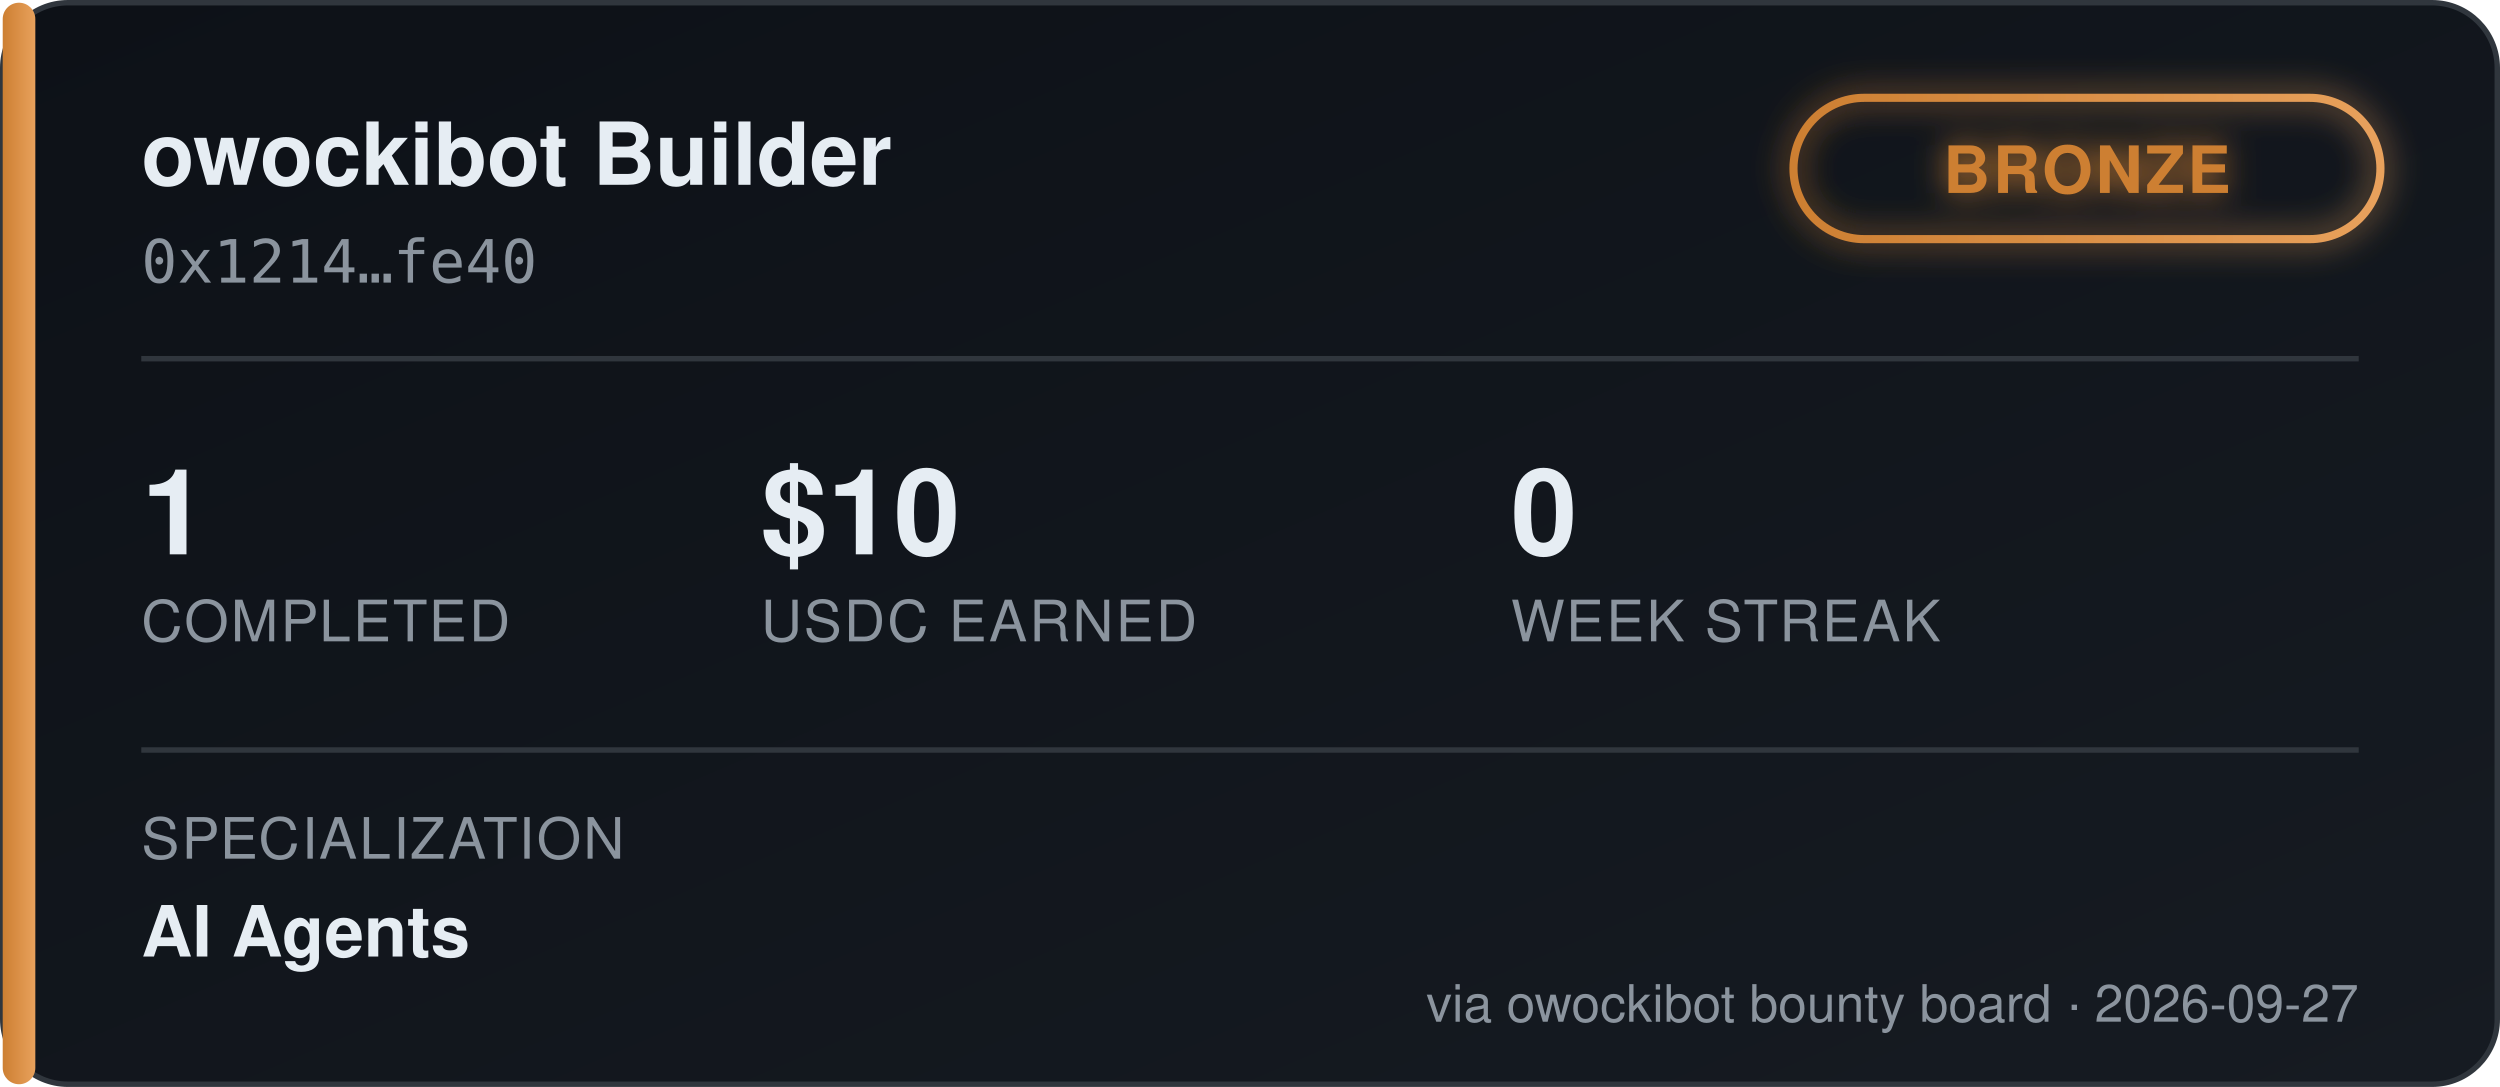
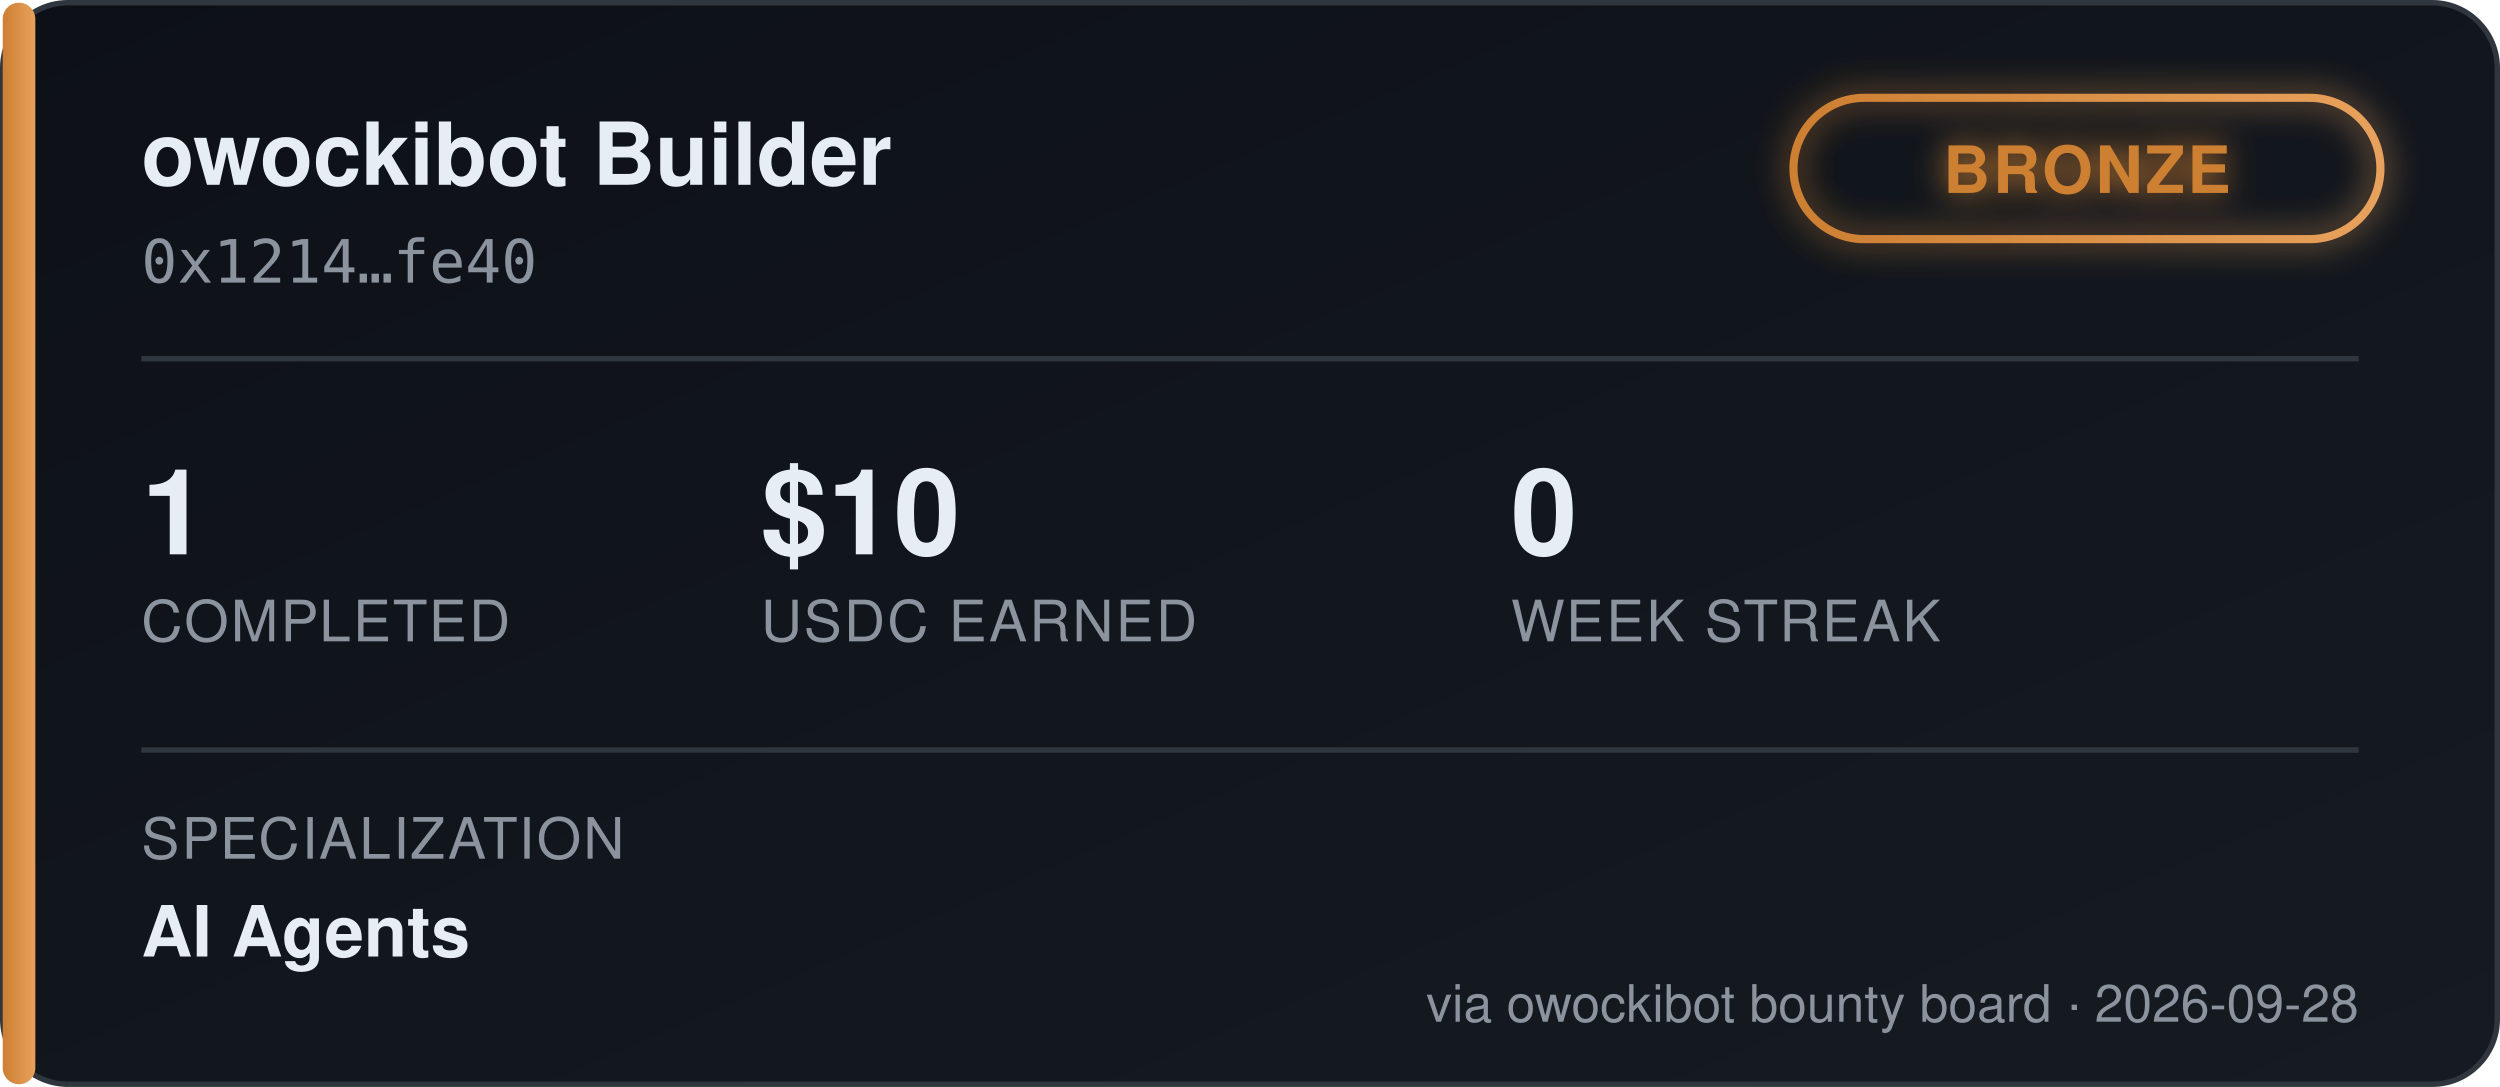
<svg xmlns="http://www.w3.org/2000/svg" width="460" height="200" viewBox="0 0 460 200" font-family="'Segoe UI', Helvetica, Arial, sans-serif">
  <defs>
    <linearGradient id="bgGrad" x1="0" y1="0" x2="1" y2="1">
      <stop offset="0%" stop-color="#0d1117" />
      <stop offset="100%" stop-color="#161b22" />
    </linearGradient>
    <linearGradient id="tierGrad" x1="0" y1="0" x2="1" y2="0">
      <stop offset="0%" stop-color="#cd7f32" />
      <stop offset="100%" stop-color="#e8a15c" />
    </linearGradient>
    <filter id="glow" x="-50%" y="-50%" width="200%" height="200%">
      <feGaussianBlur stdDeviation="3" result="blur" />
      <feMerge>
        <feMergeNode in="blur" />
        <feMergeNode in="SourceGraphic" />
      </feMerge>
    </filter>
  </defs>
  <rect x="0.5" y="0.5" width="459" height="199" rx="12" fill="url(#bgGrad)" stroke="#30363d" />
  <rect x="0.5" y="0.5" width="6" height="199" rx="3" fill="url(#tierGrad)" />
  <text x="26" y="34" fill="#e6edf3" font-size="16" font-weight="700">owockibot Builder</text>
  <text x="26" y="52" fill="#8b949e" font-size="11" font-family="monospace">0x1214…fe40</text>
  <g transform="translate(330, 18)" filter="url(#glow)">
    <rect x="0" y="0" width="108" height="26" rx="13" fill="none" stroke="url(#tierGrad)" stroke-width="1.5" />
    <text x="54" y="17.5" fill="#cd7f32" font-size="12" font-weight="700" text-anchor="middle" letter-spacing="0.5">BRONZE</text>
  </g>
  <line x1="26" y1="66" x2="434" y2="66" stroke="#30363d" stroke-width="1" />
  <g font-size="22" font-weight="700" fill="#e6edf3">
    <text x="26" y="102">1</text>
    <text x="140" y="102">$10</text>
    <text x="278" y="102">0</text>
  </g>
  <g font-size="10.5" fill="#8b949e" letter-spacing="0.4">
    <text x="26" y="118">COMPLETED</text>
    <text x="140" y="118">USDC EARNED</text>
    <text x="278" y="118">WEEK STREAK</text>
  </g>
  <line x1="26" y1="138" x2="434" y2="138" stroke="#30363d" stroke-width="1" />
  <text x="26" y="158" fill="#8b949e" font-size="10.5" letter-spacing="0.4">SPECIALIZATION</text>
  <text x="26" y="176" fill="#e6edf3" font-size="13" font-weight="600">AI Agents</text>
-   <text x="434" y="188" fill="#8b949e" font-size="9.5" text-anchor="end">via owockibot bounty board · 2026-09-27</text>
+   <text x="434" y="188" fill="#8b949e" font-size="9.5" text-anchor="end">via owockibot bounty board · 2026-09-28</text>
</svg>
